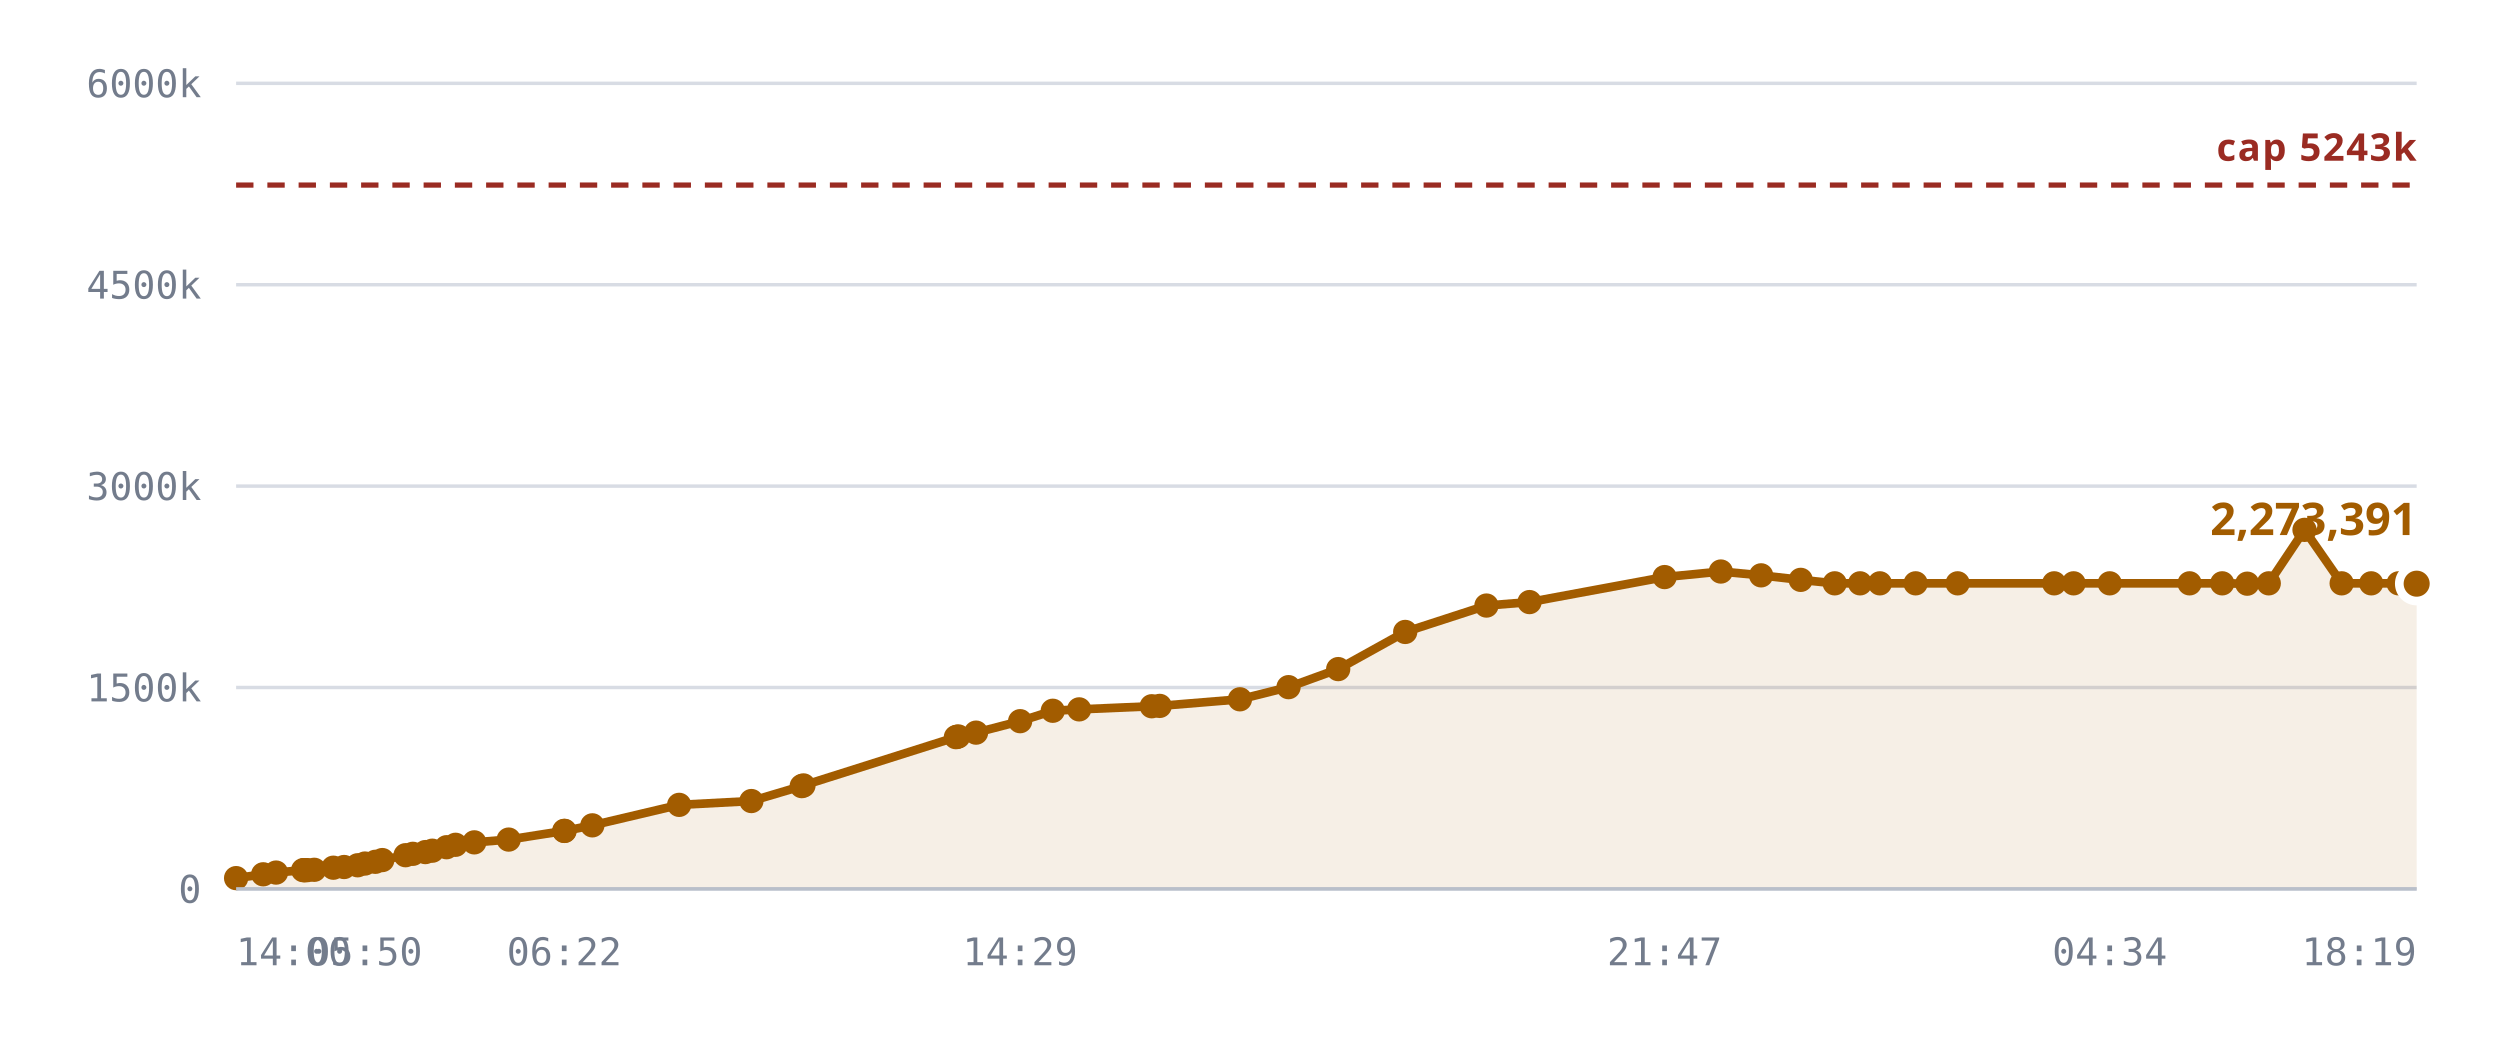
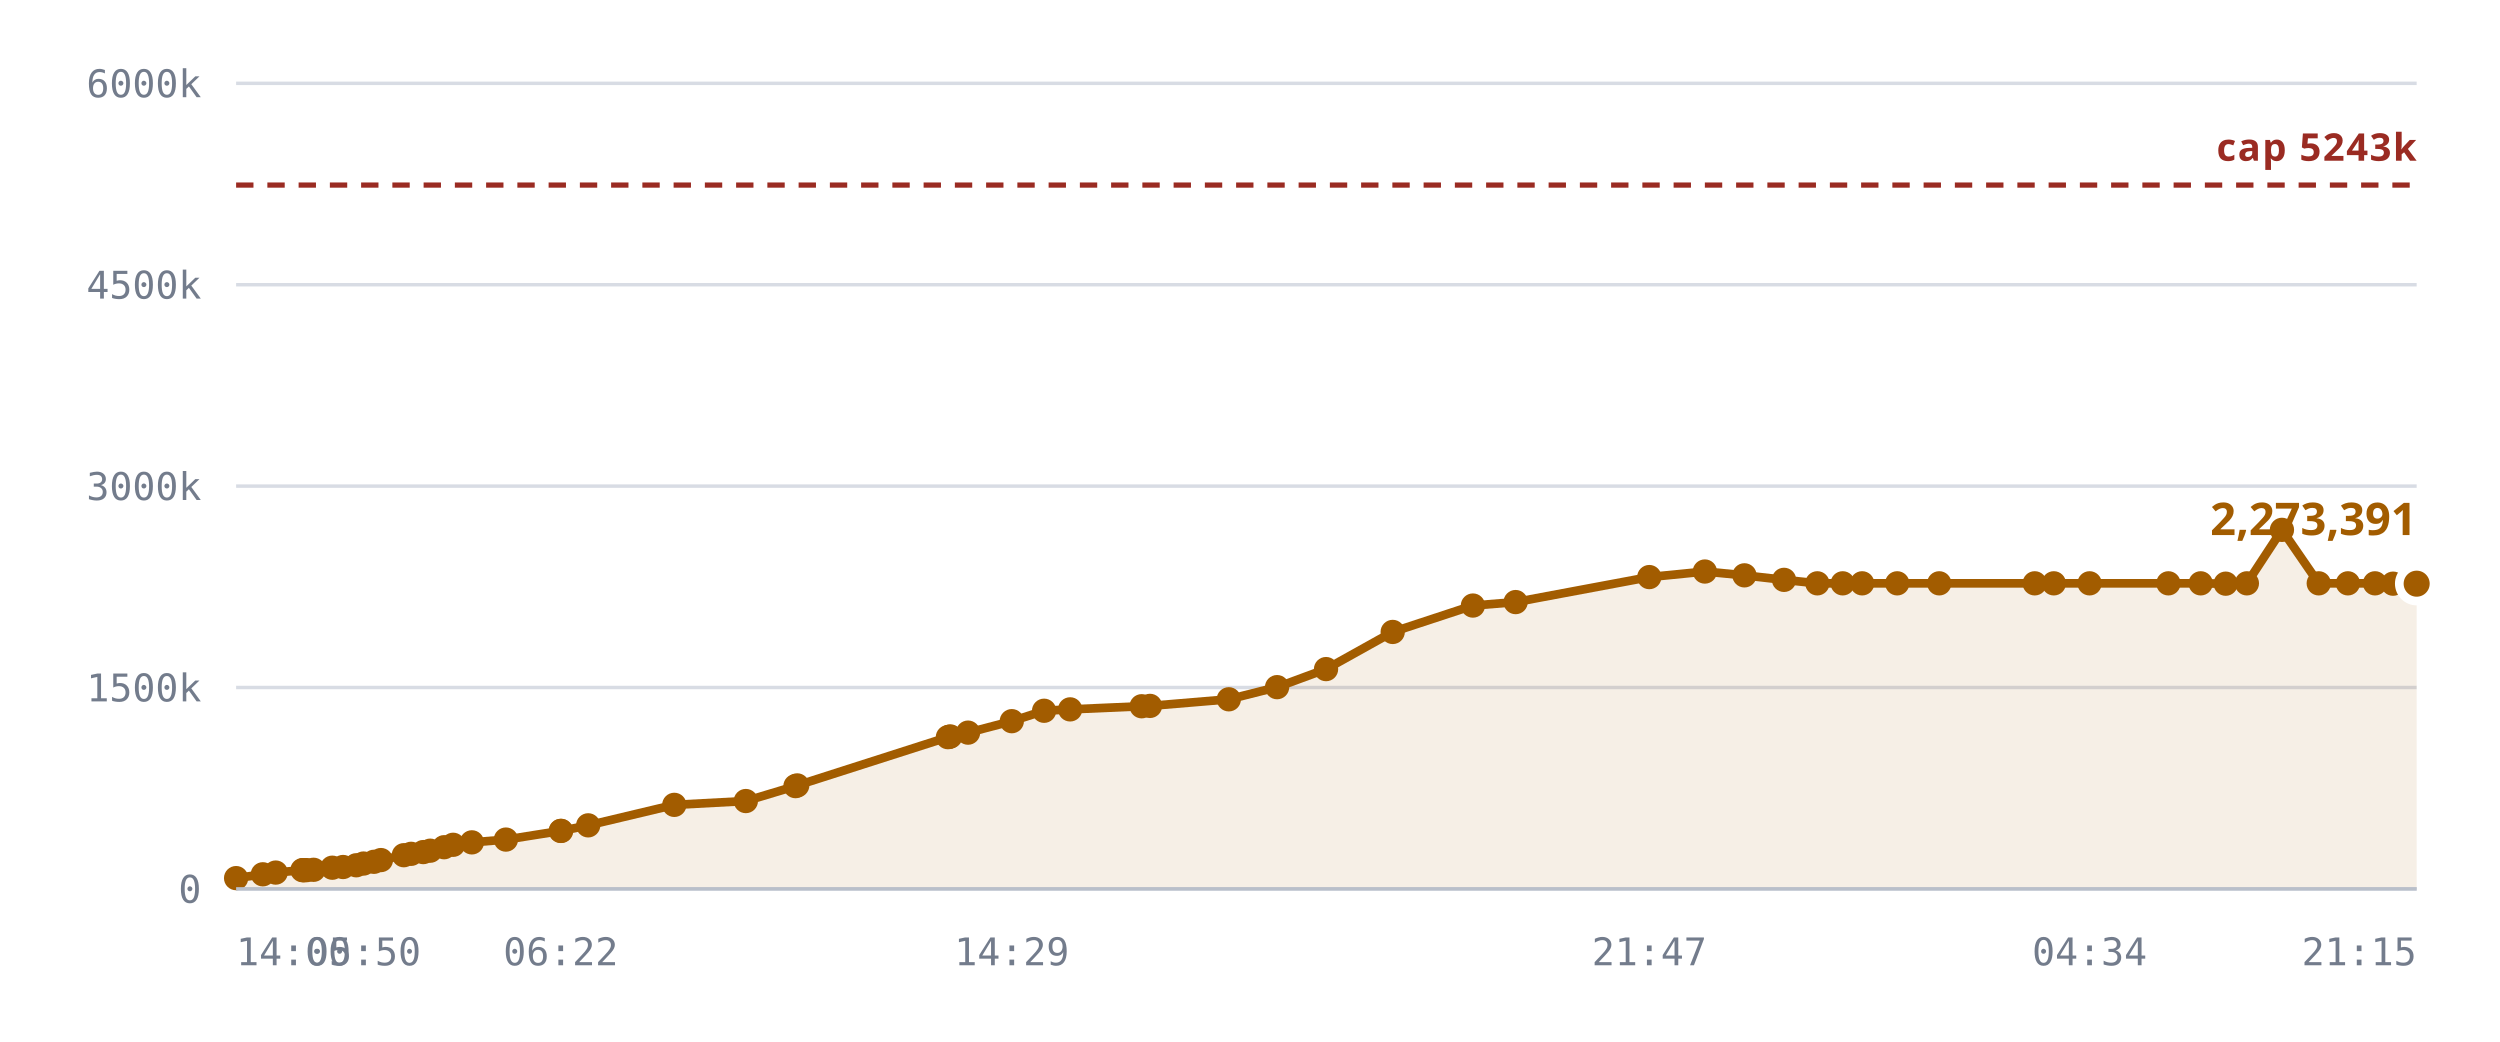
<svg xmlns="http://www.w3.org/2000/svg" viewBox="0 0 720 300" role="img" aria-label="Notes stored against the 327,680 cap">
  <style>
    .grid      { stroke: var(--chart-grid, #d8dce4); stroke-width: 1; }
    .cap       { stroke: var(--chart-cap, #9a2b22); stroke-width: 1.5; stroke-dasharray: 5 4; }
    .cap-label { fill: var(--chart-cap, #9a2b22); font: 600 11px Archivo, system-ui, sans-serif; letter-spacing: .04em; }
    .tick      { fill: var(--chart-muted, #737c8c); font: 500 11px "IBM Plex Mono", ui-monospace, monospace; }
    .tick-y    { text-anchor: end; }
    .tick-x    { text-anchor: middle; }
    .series    { fill: none; stroke: var(--chart-line, #a25c00); stroke-width: 2.5; stroke-linejoin: round; stroke-linecap: round; }
    .fill      { fill: var(--chart-fill, rgba(162,92,0,.10)); stroke: none; }
    .dot       { fill: var(--chart-line, #a25c00); }
    .dot-last  { stroke: var(--chart-bg, #fff); stroke-width: 2.5; }
    .end-label { fill: var(--chart-line, #a25c00); font: 700 13px Archivo, system-ui, sans-serif; }
    .axis      { stroke: var(--chart-axis, #b9bfca); stroke-width: 1; }
  </style>
  <line x1="68" y1="256.0" x2="696" y2="256.0" class="grid" />
  <text x="58" y="260.0" class="tick tick-y">0</text>
  <line x1="68" y1="198.0" x2="696" y2="198.0" class="grid" />
  <text x="58" y="202.0" class="tick tick-y">1500k</text>
  <line x1="68" y1="140.0" x2="696" y2="140.0" class="grid" />
  <text x="58" y="144.0" class="tick tick-y">3000k</text>
  <line x1="68" y1="82.0" x2="696" y2="82.0" class="grid" />
  <text x="58" y="86.0" class="tick tick-y">4500k</text>
  <line x1="68" y1="24.0" x2="696" y2="24.0" class="grid" />
  <text x="58" y="28.0" class="tick tick-y">6000k</text>
-   <path d="M68.0,252.9 L75.8,251.8 L79.5,251.3 L87.3,250.6 L87.7,250.6 L87.8,250.6 L88.5,250.6 L90.5,250.5 L96.0,249.9 L99.1,249.7 L103.0,249.2 L105.1,248.7 L108.1,248.2 L110.1,247.7 L116.8,246.3 L118.9,245.9 L122.5,245.4 L124.5,245.0 L128.6,244.0 L131.2,243.3 L136.6,242.6 L146.5,241.8 L162.5,239.3 L162.6,239.3 L170.6,237.7 L195.6,231.8 L216.4,230.7 L230.9,226.4 L231.4,226.2 L275.3,212.3 L275.6,212.2 L276.0,212.1 L281.1,211.0 L293.8,207.7 L303.2,204.7 L310.8,204.3 L331.7,203.4 L334.0,203.3 L357.1,201.4 L371.1,197.9 L385.4,192.7 L404.7,182.0 L428.1,174.4 L440.5,173.4 L479.4,166.2 L495.6,164.6 L507.2,165.7 L518.6,167.0 L528.4,168.0 L535.7,168.0 L541.4,168.0 L551.7,168.0 L563.8,168.0 L591.6,168.0 L597.2,168.0 L607.6,168.0 L630.6,168.0 L640.0,168.0 L647.2,168.1 L653.4,168.0 L663.7,152.6 L674.4,168.0 L682.9,168.0 L690.8,168.0 L696.0,168.1 L696.0,256.0 L68.0,256.0 Z" class="fill" />
+   <path d="M68.0,252.9 L75.7,251.8 L79.4,251.3 L87.1,250.6 L87.4,250.6 L87.6,250.6 L88.3,250.6 L90.3,250.5 L95.7,249.9 L98.8,249.7 L102.6,249.2 L104.7,248.7 L107.7,248.2 L109.7,247.7 L116.3,246.3 L118.4,245.9 L121.9,245.4 L123.9,245.0 L127.9,244.0 L130.5,243.3 L135.9,242.6 L145.7,241.8 L161.5,239.3 L161.6,239.3 L169.4,237.7 L194.2,231.8 L214.8,230.7 L229.1,226.4 L229.6,226.2 L273.0,212.3 L273.4,212.2 L273.7,212.1 L278.8,211.0 L291.4,207.7 L300.7,204.7 L308.2,204.3 L328.8,203.4 L331.2,203.3 L353.9,201.4 L367.8,197.9 L381.9,192.7 L401.1,182.0 L424.2,174.4 L436.5,173.4 L475.0,166.2 L491.0,164.6 L502.4,165.7 L513.8,167.0 L523.4,168.0 L530.7,168.0 L536.3,168.0 L546.4,168.0 L558.5,168.0 L586.0,168.0 L591.5,168.0 L601.8,168.0 L624.5,168.0 L633.8,168.0 L641.0,168.1 L647.1,168.0 L657.2,152.6 L667.8,168.0 L676.2,168.0 L684.0,168.0 L689.2,168.1 L696.0,168.1 L696.0,256.0 L68.0,256.0 Z" class="fill" />
  <line x1="68" y1="53.3" x2="696" y2="53.3" class="cap" />
  <text x="696" y="46.3" class="cap-label" text-anchor="end">cap 5243k</text>
-   <path d="M68.0,252.9 L75.8,251.8 L79.5,251.3 L87.3,250.6 L87.7,250.6 L87.8,250.6 L88.5,250.6 L90.5,250.5 L96.0,249.9 L99.1,249.7 L103.0,249.2 L105.1,248.7 L108.1,248.2 L110.1,247.7 L116.8,246.3 L118.9,245.9 L122.5,245.4 L124.5,245.0 L128.6,244.0 L131.2,243.3 L136.6,242.6 L146.5,241.8 L162.5,239.3 L162.6,239.3 L170.6,237.7 L195.6,231.8 L216.4,230.7 L230.9,226.4 L231.4,226.2 L275.3,212.3 L275.6,212.2 L276.0,212.1 L281.1,211.0 L293.8,207.7 L303.2,204.7 L310.8,204.3 L331.7,203.4 L334.0,203.3 L357.1,201.4 L371.1,197.9 L385.4,192.7 L404.7,182.0 L428.1,174.4 L440.5,173.4 L479.4,166.2 L495.6,164.6 L507.2,165.7 L518.6,167.0 L528.4,168.0 L535.7,168.0 L541.4,168.0 L551.7,168.0 L563.8,168.0 L591.6,168.0 L597.2,168.0 L607.6,168.0 L630.6,168.0 L640.0,168.0 L647.2,168.1 L653.4,168.0 L663.7,152.6 L674.4,168.0 L682.9,168.0 L690.8,168.0 L696.0,168.1" class="series" />
+   <path d="M68.0,252.9 L75.7,251.8 L79.4,251.3 L87.1,250.6 L87.4,250.6 L87.6,250.6 L88.3,250.6 L90.3,250.5 L95.7,249.9 L98.8,249.7 L102.6,249.2 L104.7,248.7 L107.7,248.2 L109.7,247.7 L116.3,246.3 L118.4,245.9 L121.9,245.4 L123.9,245.0 L127.9,244.0 L130.5,243.3 L135.9,242.6 L145.7,241.8 L161.5,239.3 L161.6,239.3 L169.4,237.7 L194.2,231.8 L214.8,230.7 L229.1,226.4 L229.6,226.2 L273.0,212.3 L273.4,212.2 L273.7,212.1 L278.8,211.0 L291.4,207.7 L300.7,204.7 L308.2,204.3 L328.8,203.4 L331.2,203.3 L353.9,201.4 L367.8,197.9 L381.9,192.7 L401.1,182.0 L424.2,174.4 L436.5,173.4 L475.0,166.2 L491.0,164.6 L502.4,165.7 L513.8,167.0 L523.4,168.0 L530.7,168.0 L536.3,168.0 L546.4,168.0 L558.5,168.0 L586.0,168.0 L591.5,168.0 L601.8,168.0 L624.5,168.0 L633.8,168.0 L641.0,168.1 L647.1,168.0 L657.2,152.6 L667.8,168.0 L676.2,168.0 L684.0,168.0 L689.2,168.1 L696.0,168.1" class="series" />
  <circle cx="68.0" cy="252.9" r="3.5" class="dot" />
-   <circle cx="75.8" cy="251.8" r="3.5" class="dot" />
-   <circle cx="79.5" cy="251.3" r="3.5" class="dot" />
-   <circle cx="87.3" cy="250.6" r="3.5" class="dot" />
-   <circle cx="87.7" cy="250.6" r="3.5" class="dot" />
-   <circle cx="87.8" cy="250.6" r="3.5" class="dot" />
-   <circle cx="88.5" cy="250.6" r="3.5" class="dot" />
-   <circle cx="90.5" cy="250.5" r="3.5" class="dot" />
-   <circle cx="96.0" cy="249.9" r="3.5" class="dot" />
-   <circle cx="99.1" cy="249.7" r="3.5" class="dot" />
-   <circle cx="103.0" cy="249.2" r="3.5" class="dot" />
-   <circle cx="105.1" cy="248.7" r="3.5" class="dot" />
-   <circle cx="108.1" cy="248.2" r="3.5" class="dot" />
-   <circle cx="110.1" cy="247.7" r="3.5" class="dot" />
-   <circle cx="116.8" cy="246.3" r="3.5" class="dot" />
-   <circle cx="118.9" cy="245.9" r="3.5" class="dot" />
-   <circle cx="122.5" cy="245.4" r="3.5" class="dot" />
-   <circle cx="124.5" cy="245.0" r="3.5" class="dot" />
-   <circle cx="128.6" cy="244.0" r="3.5" class="dot" />
-   <circle cx="131.2" cy="243.3" r="3.5" class="dot" />
-   <circle cx="136.6" cy="242.6" r="3.5" class="dot" />
-   <circle cx="146.5" cy="241.8" r="3.5" class="dot" />
-   <circle cx="162.5" cy="239.3" r="3.5" class="dot" />
-   <circle cx="162.6" cy="239.3" r="3.5" class="dot" />
-   <circle cx="170.6" cy="237.7" r="3.5" class="dot" />
-   <circle cx="195.6" cy="231.8" r="3.5" class="dot" />
-   <circle cx="216.4" cy="230.7" r="3.5" class="dot" />
-   <circle cx="230.9" cy="226.4" r="3.5" class="dot" />
-   <circle cx="231.4" cy="226.2" r="3.5" class="dot" />
-   <circle cx="275.3" cy="212.3" r="3.5" class="dot" />
-   <circle cx="275.6" cy="212.2" r="3.5" class="dot" />
-   <circle cx="276.0" cy="212.1" r="3.5" class="dot" />
-   <circle cx="281.1" cy="211.0" r="3.5" class="dot" />
-   <circle cx="293.8" cy="207.7" r="3.5" class="dot" />
-   <circle cx="303.2" cy="204.7" r="3.5" class="dot" />
-   <circle cx="310.8" cy="204.3" r="3.5" class="dot" />
-   <circle cx="331.7" cy="203.4" r="3.5" class="dot" />
-   <circle cx="334.0" cy="203.3" r="3.5" class="dot" />
-   <circle cx="357.1" cy="201.4" r="3.5" class="dot" />
-   <circle cx="371.1" cy="197.9" r="3.5" class="dot" />
-   <circle cx="385.4" cy="192.7" r="3.5" class="dot" />
-   <circle cx="404.7" cy="182.0" r="3.5" class="dot" />
-   <circle cx="428.1" cy="174.4" r="3.5" class="dot" />
-   <circle cx="440.5" cy="173.4" r="3.5" class="dot" />
-   <circle cx="479.4" cy="166.2" r="3.5" class="dot" />
-   <circle cx="495.6" cy="164.6" r="3.5" class="dot" />
-   <circle cx="507.2" cy="165.7" r="3.5" class="dot" />
-   <circle cx="518.6" cy="167.0" r="3.5" class="dot" />
-   <circle cx="528.4" cy="168.0" r="3.5" class="dot" />
-   <circle cx="535.7" cy="168.0" r="3.5" class="dot" />
-   <circle cx="541.4" cy="168.0" r="3.5" class="dot" />
-   <circle cx="551.7" cy="168.0" r="3.5" class="dot" />
-   <circle cx="563.8" cy="168.0" r="3.5" class="dot" />
-   <circle cx="591.6" cy="168.0" r="3.5" class="dot" />
-   <circle cx="597.2" cy="168.0" r="3.5" class="dot" />
-   <circle cx="607.6" cy="168.0" r="3.5" class="dot" />
-   <circle cx="630.6" cy="168.0" r="3.5" class="dot" />
-   <circle cx="640.0" cy="168.0" r="3.5" class="dot" />
-   <circle cx="647.2" cy="168.1" r="3.5" class="dot" />
-   <circle cx="653.4" cy="168.0" r="3.5" class="dot" />
-   <circle cx="663.7" cy="152.6" r="3.5" class="dot" />
-   <circle cx="674.4" cy="168.0" r="3.5" class="dot" />
-   <circle cx="682.9" cy="168.0" r="3.5" class="dot" />
-   <circle cx="690.8" cy="168.0" r="3.5" class="dot" />
+   <circle cx="75.7" cy="251.8" r="3.5" class="dot" />
+   <circle cx="79.4" cy="251.3" r="3.5" class="dot" />
+   <circle cx="87.1" cy="250.6" r="3.5" class="dot" />
+   <circle cx="87.4" cy="250.6" r="3.5" class="dot" />
+   <circle cx="87.6" cy="250.6" r="3.5" class="dot" />
+   <circle cx="88.3" cy="250.6" r="3.5" class="dot" />
+   <circle cx="90.3" cy="250.5" r="3.5" class="dot" />
+   <circle cx="95.7" cy="249.9" r="3.5" class="dot" />
+   <circle cx="98.8" cy="249.7" r="3.5" class="dot" />
+   <circle cx="102.6" cy="249.2" r="3.5" class="dot" />
+   <circle cx="104.7" cy="248.7" r="3.5" class="dot" />
+   <circle cx="107.7" cy="248.2" r="3.5" class="dot" />
+   <circle cx="109.7" cy="247.7" r="3.5" class="dot" />
+   <circle cx="116.3" cy="246.3" r="3.5" class="dot" />
+   <circle cx="118.4" cy="245.9" r="3.5" class="dot" />
+   <circle cx="121.9" cy="245.4" r="3.5" class="dot" />
+   <circle cx="123.9" cy="245.0" r="3.5" class="dot" />
+   <circle cx="127.9" cy="244.0" r="3.5" class="dot" />
+   <circle cx="130.5" cy="243.3" r="3.5" class="dot" />
+   <circle cx="135.9" cy="242.6" r="3.5" class="dot" />
+   <circle cx="145.7" cy="241.8" r="3.5" class="dot" />
+   <circle cx="161.5" cy="239.3" r="3.5" class="dot" />
+   <circle cx="161.6" cy="239.3" r="3.5" class="dot" />
+   <circle cx="169.4" cy="237.7" r="3.5" class="dot" />
+   <circle cx="194.2" cy="231.8" r="3.5" class="dot" />
+   <circle cx="214.8" cy="230.7" r="3.5" class="dot" />
+   <circle cx="229.1" cy="226.4" r="3.5" class="dot" />
+   <circle cx="229.6" cy="226.2" r="3.5" class="dot" />
+   <circle cx="273.0" cy="212.3" r="3.5" class="dot" />
+   <circle cx="273.4" cy="212.2" r="3.5" class="dot" />
+   <circle cx="273.7" cy="212.1" r="3.5" class="dot" />
+   <circle cx="278.8" cy="211.0" r="3.5" class="dot" />
+   <circle cx="291.4" cy="207.7" r="3.5" class="dot" />
+   <circle cx="300.7" cy="204.7" r="3.5" class="dot" />
+   <circle cx="308.2" cy="204.3" r="3.5" class="dot" />
+   <circle cx="328.8" cy="203.4" r="3.5" class="dot" />
+   <circle cx="331.2" cy="203.3" r="3.5" class="dot" />
+   <circle cx="353.9" cy="201.4" r="3.5" class="dot" />
+   <circle cx="367.8" cy="197.9" r="3.5" class="dot" />
+   <circle cx="381.9" cy="192.7" r="3.5" class="dot" />
+   <circle cx="401.1" cy="182.0" r="3.5" class="dot" />
+   <circle cx="424.2" cy="174.4" r="3.5" class="dot" />
+   <circle cx="436.5" cy="173.4" r="3.5" class="dot" />
+   <circle cx="475.0" cy="166.2" r="3.5" class="dot" />
+   <circle cx="491.0" cy="164.6" r="3.5" class="dot" />
+   <circle cx="502.4" cy="165.7" r="3.5" class="dot" />
+   <circle cx="513.8" cy="167.0" r="3.5" class="dot" />
+   <circle cx="523.4" cy="168.0" r="3.5" class="dot" />
+   <circle cx="530.7" cy="168.0" r="3.5" class="dot" />
+   <circle cx="536.3" cy="168.0" r="3.5" class="dot" />
+   <circle cx="546.4" cy="168.0" r="3.5" class="dot" />
+   <circle cx="558.5" cy="168.0" r="3.5" class="dot" />
+   <circle cx="586.0" cy="168.0" r="3.5" class="dot" />
+   <circle cx="591.5" cy="168.0" r="3.5" class="dot" />
+   <circle cx="601.8" cy="168.0" r="3.5" class="dot" />
+   <circle cx="624.5" cy="168.0" r="3.5" class="dot" />
+   <circle cx="633.8" cy="168.0" r="3.5" class="dot" />
+   <circle cx="641.0" cy="168.1" r="3.5" class="dot" />
+   <circle cx="647.1" cy="168.0" r="3.5" class="dot" />
+   <circle cx="657.2" cy="152.6" r="3.5" class="dot" />
+   <circle cx="667.8" cy="168.0" r="3.5" class="dot" />
+   <circle cx="676.2" cy="168.0" r="3.5" class="dot" />
+   <circle cx="684.0" cy="168.0" r="3.5" class="dot" />
+   <circle cx="689.2" cy="168.1" r="3.5" class="dot" />
  <circle cx="696.0" cy="168.1" r="5" class="dot dot-last" />
  <text x="696.0" y="154.1" class="end-label" text-anchor="end">2,273,391</text>
  <line x1="68" y1="256" x2="696" y2="256" class="axis" />
  <text x="68.0" y="278" class="tick" text-anchor="start">14:00</text>
-   <text x="105.1" y="278" class="tick" text-anchor="middle">05:50</text>
-   <text x="162.5" y="278" class="tick" text-anchor="middle">06:22</text>
-   <text x="293.8" y="278" class="tick" text-anchor="middle">14:29</text>
-   <text x="479.4" y="278" class="tick" text-anchor="middle">21:47</text>
-   <text x="607.6" y="278" class="tick" text-anchor="middle">04:34</text>
-   <text x="696.0" y="278" class="tick" text-anchor="end">18:19</text>
+   <text x="104.7" y="278" class="tick" text-anchor="middle">05:50</text>
+   <text x="161.5" y="278" class="tick" text-anchor="middle">06:22</text>
+   <text x="291.4" y="278" class="tick" text-anchor="middle">14:29</text>
+   <text x="475.0" y="278" class="tick" text-anchor="middle">21:47</text>
+   <text x="601.8" y="278" class="tick" text-anchor="middle">04:34</text>
+   <text x="696.0" y="278" class="tick" text-anchor="end">21:15</text>
</svg>
